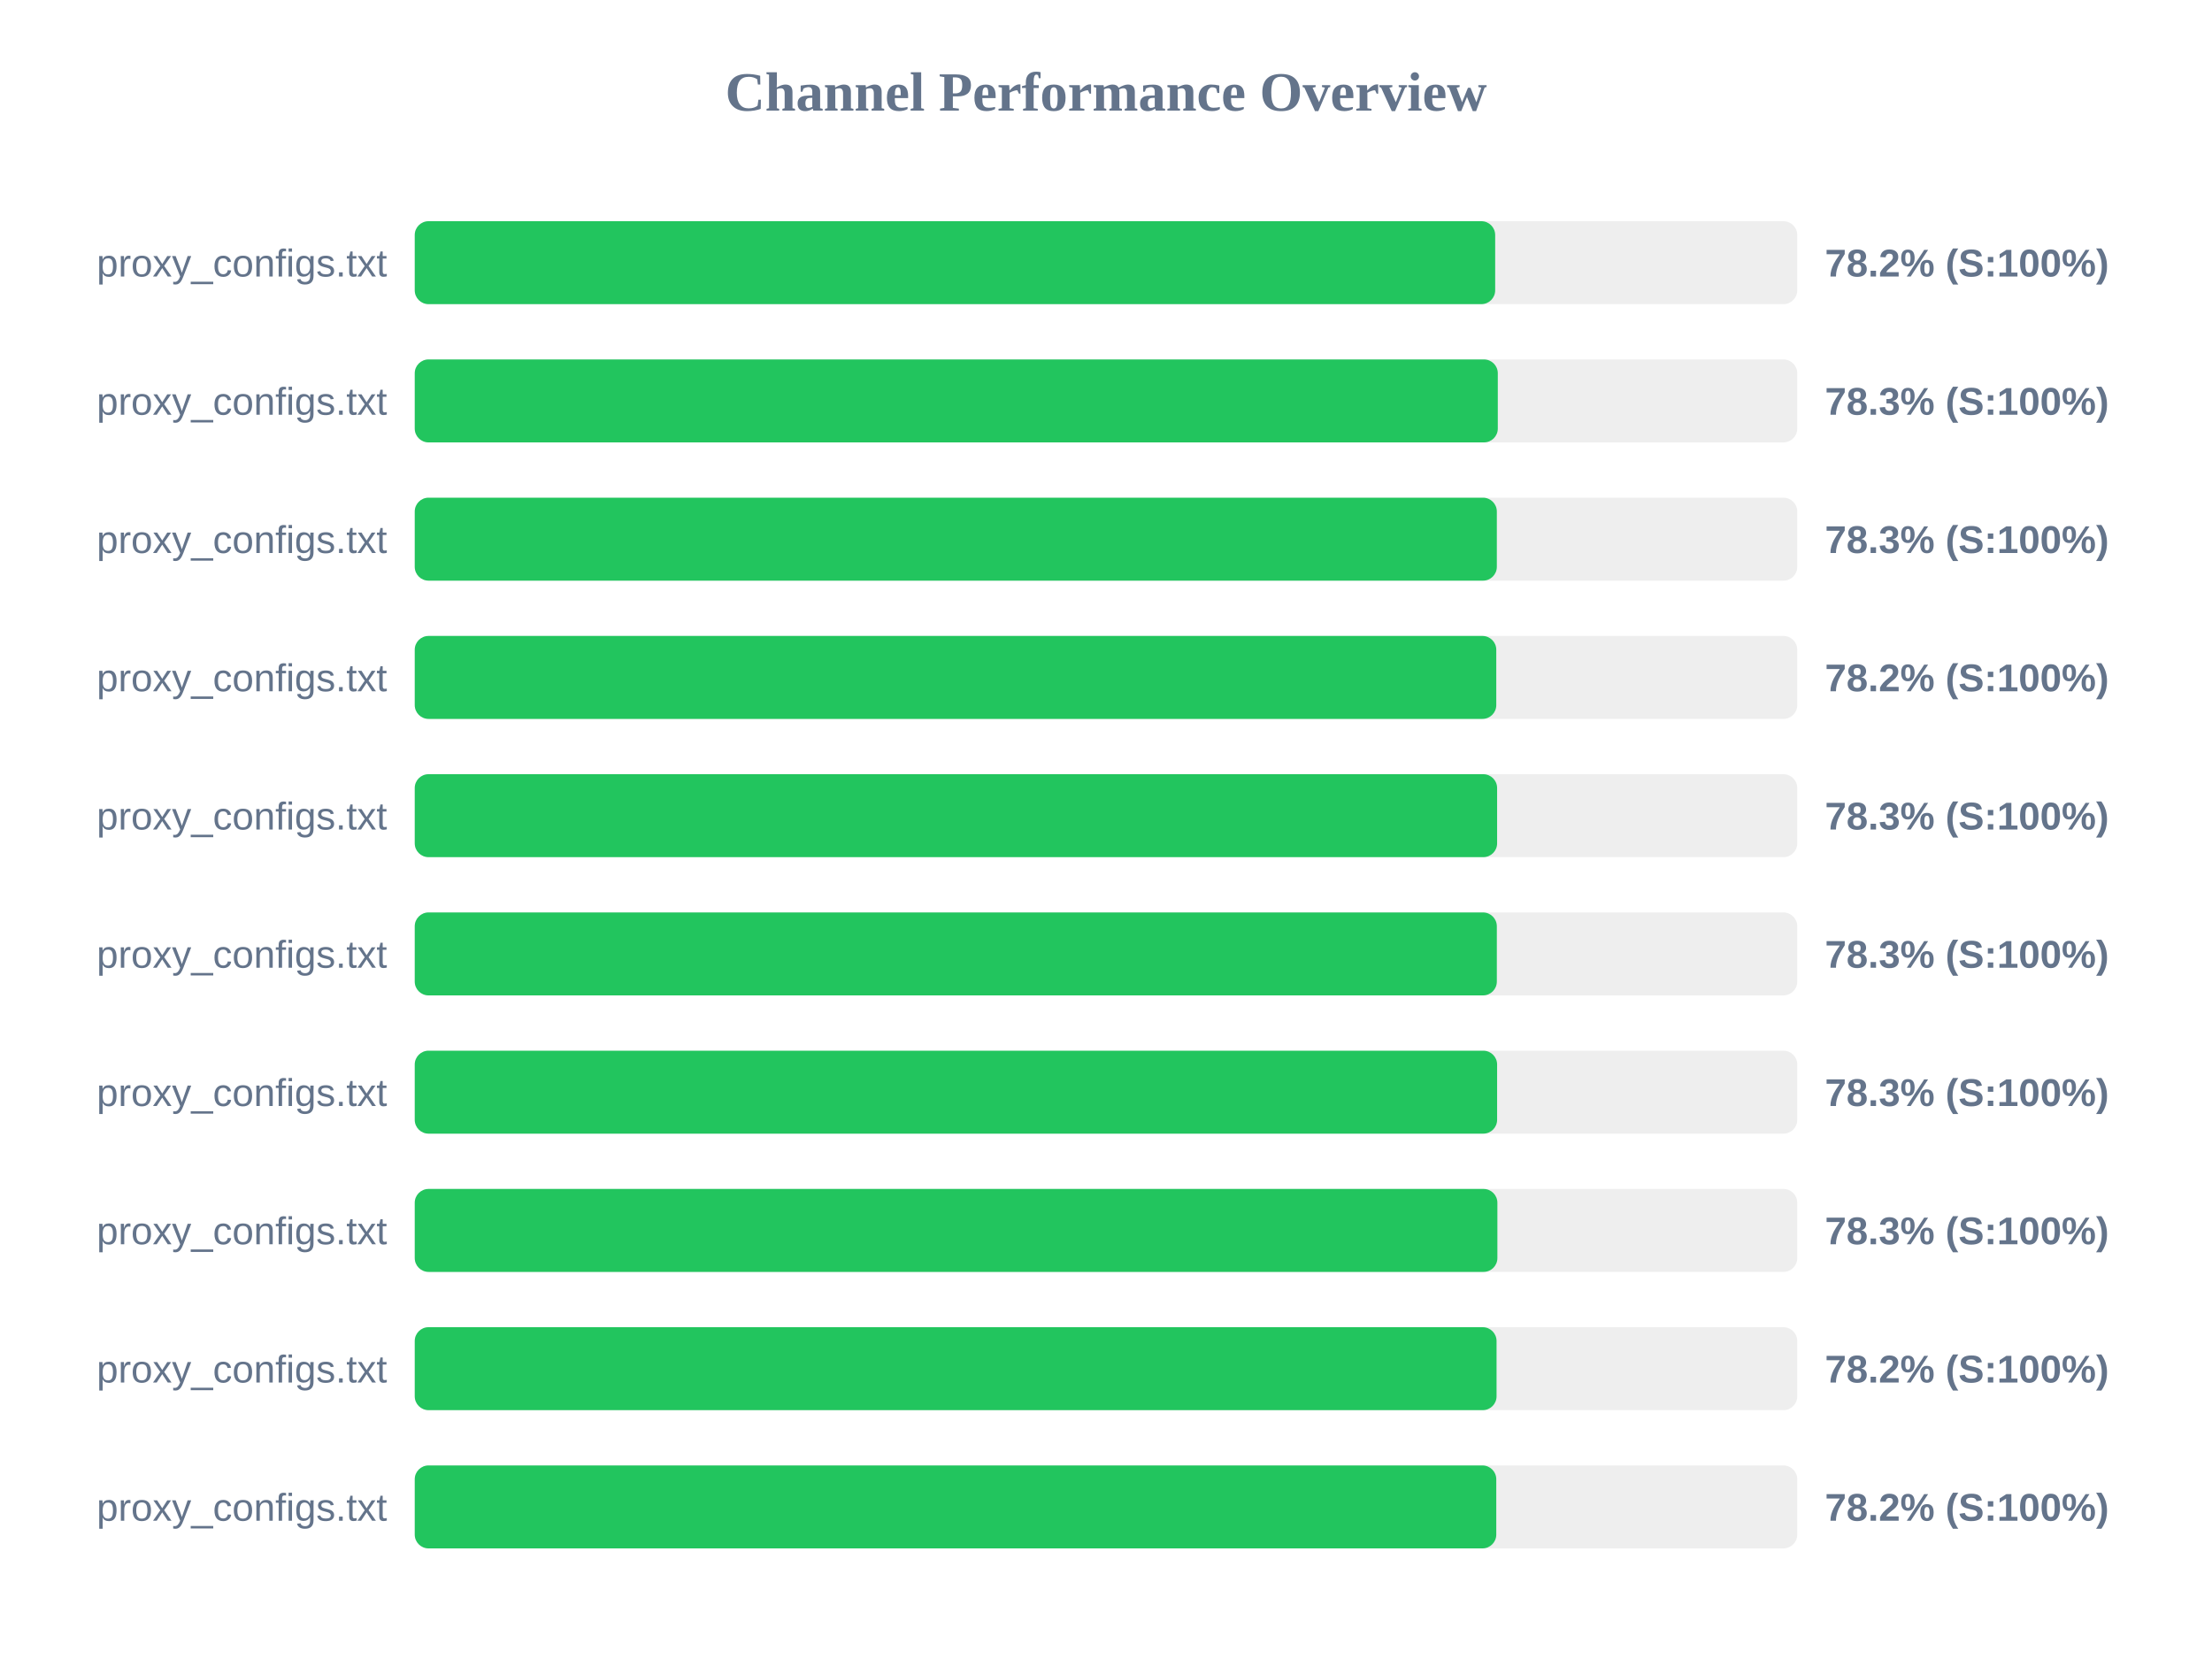
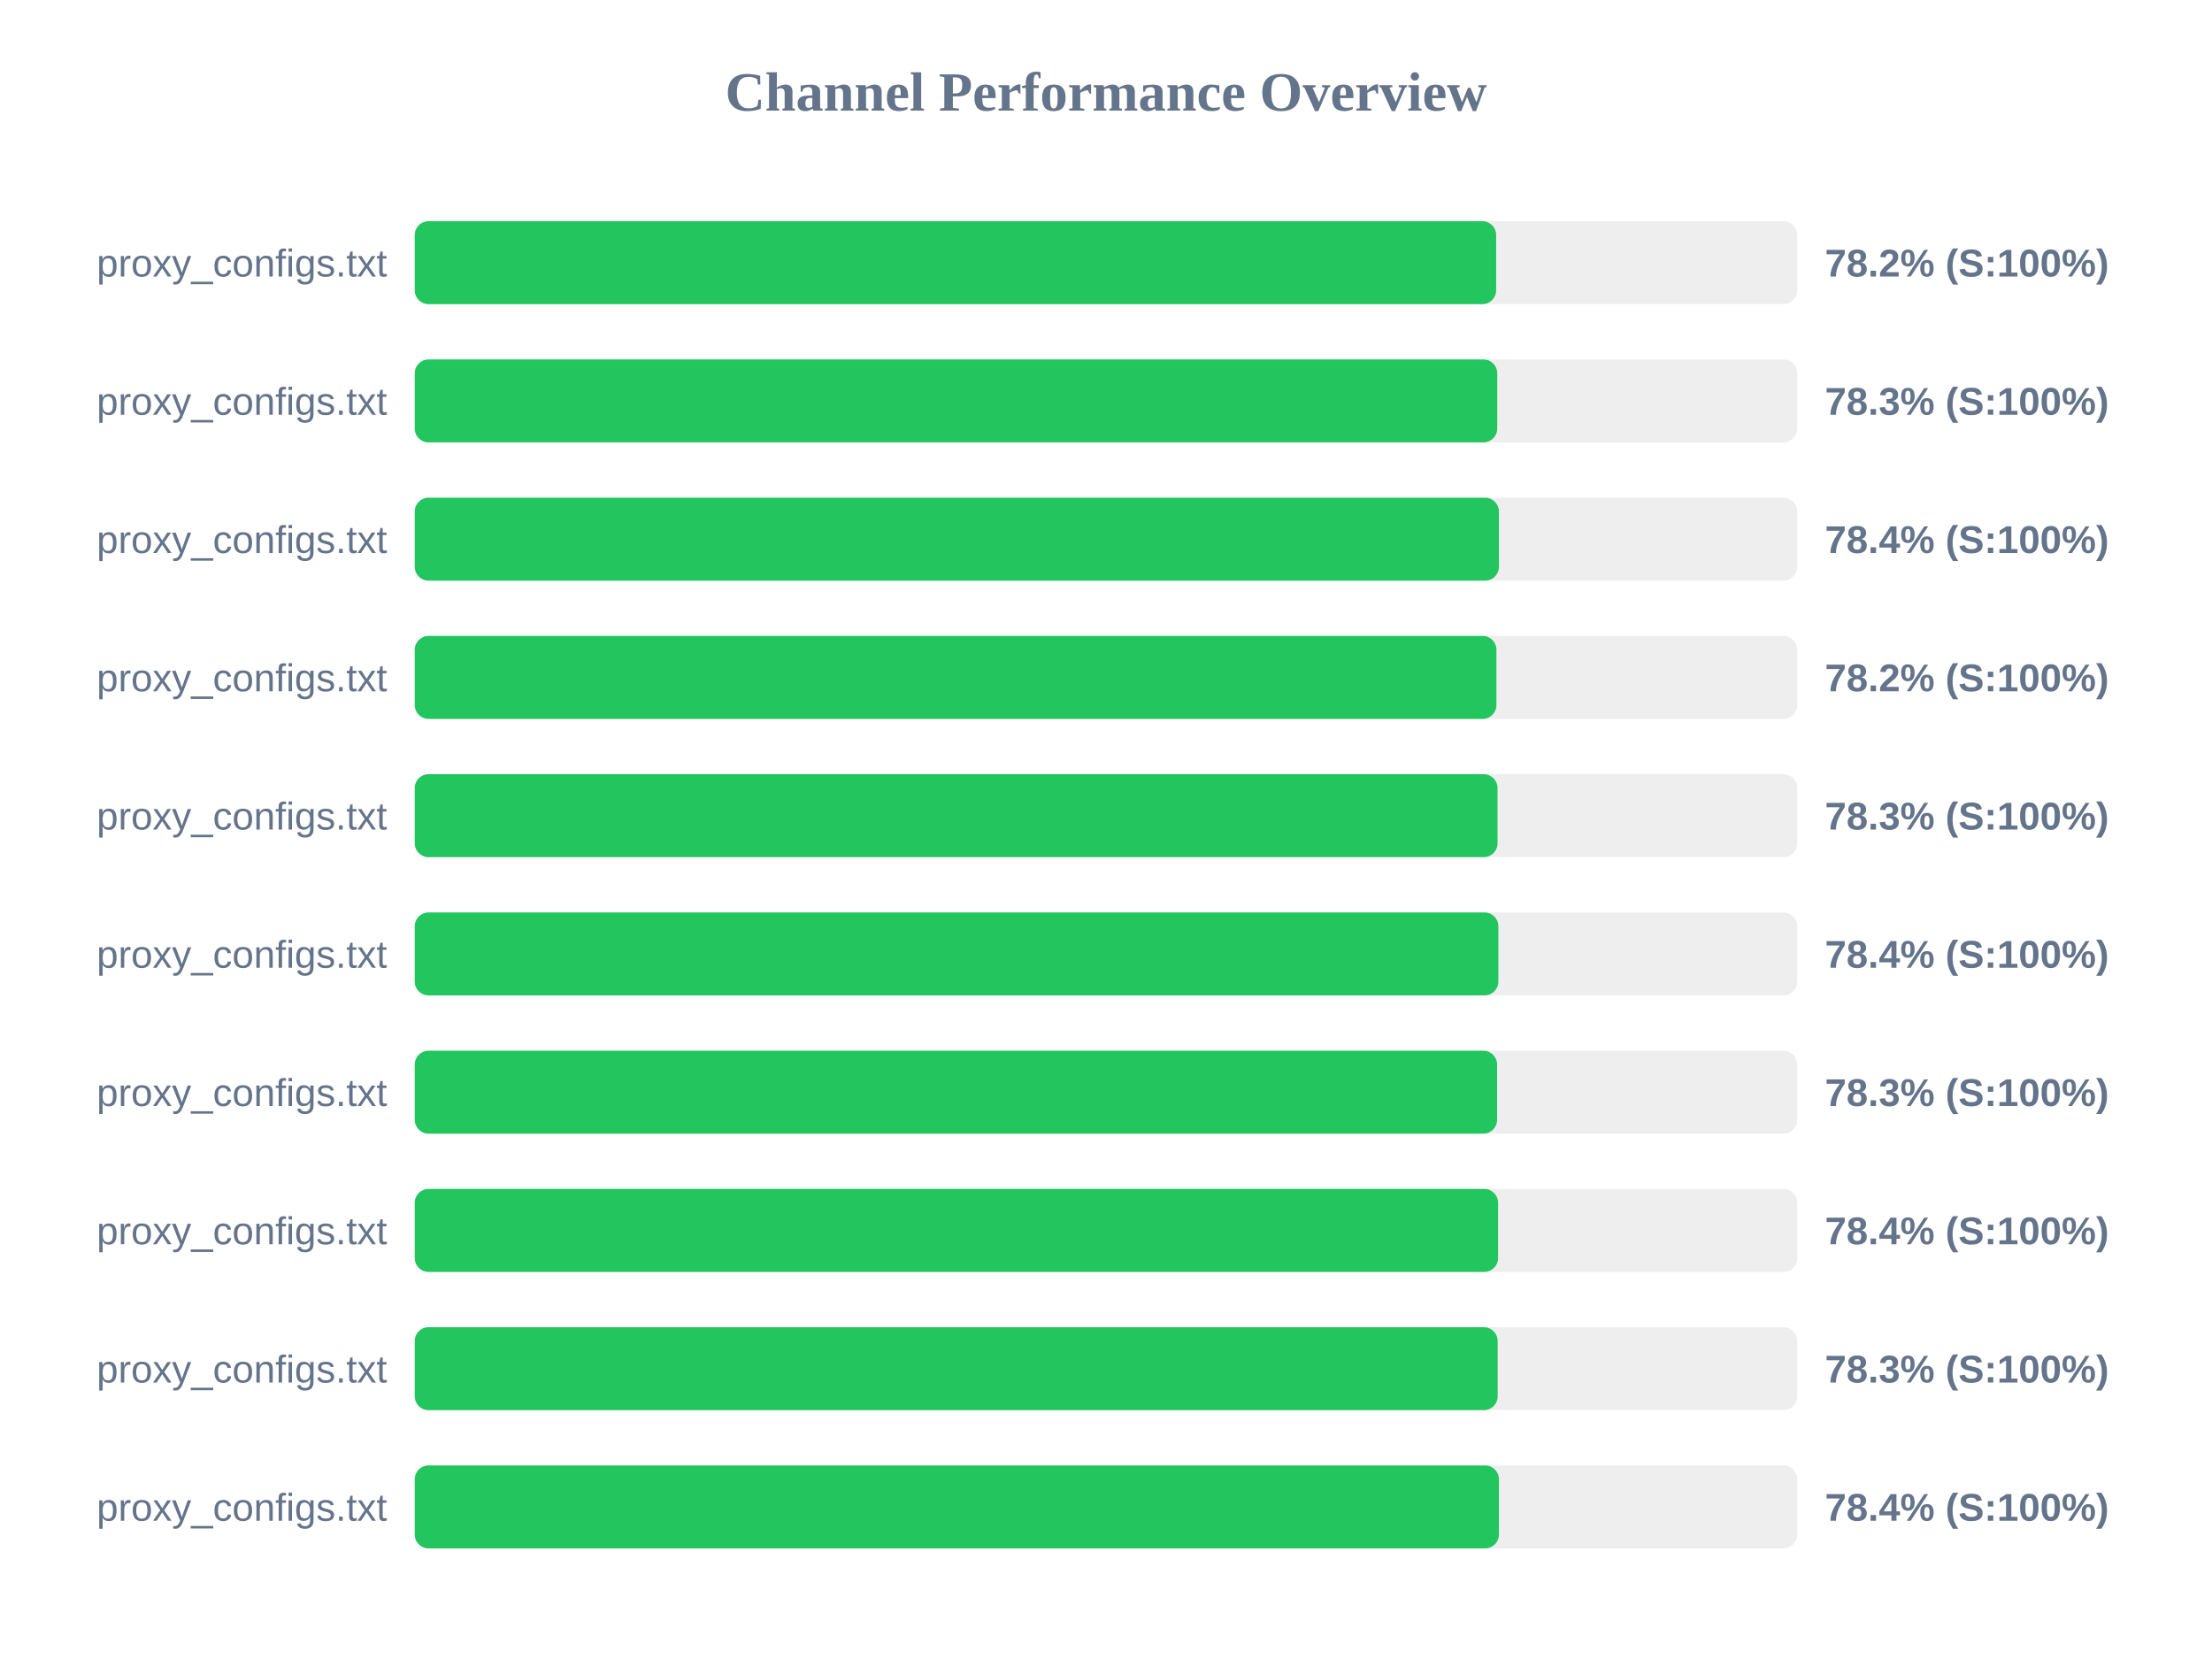
<svg xmlns="http://www.w3.org/2000/svg" width="800" height="600" version="1.1">
  <style>
        .row { font: 14px Arial; fill: #64748b; }
        .score { font: bold 14px Arial; fill: #64748b; }
    </style>
  <text x="400" y="40" text-anchor="middle" font-size="20px" font-weight="bold" fill="#64748b">Channel Performance Overview</text>
  <rect x="150" y="80" width="500" height="30" fill="#eee" rx="5" />
-   <rect x="150" y="80" width="390.75" height="30" fill="#22c55e" rx="5" />
+   <rect x="150" y="80" width="391.1" height="30" fill="#22c55e" rx="5" />
  <text x="140" y="100" text-anchor="end" class="row">proxy_configs.txt</text>
  <text x="660" y="100" text-anchor="start" class="score">78.2% (S:100%)</text>
  <rect x="150" y="130" width="500" height="30" fill="#eee" rx="5" />
-   <rect x="150" y="130" width="391.7" height="30" fill="#22c55e" rx="5" />
+   <rect x="150" y="130" width="391.5" height="30" fill="#22c55e" rx="5" />
  <text x="140" y="150" text-anchor="end" class="row">proxy_configs.txt</text>
  <text x="660" y="150" text-anchor="start" class="score">78.3% (S:100%)</text>
  <rect x="150" y="180" width="500" height="30" fill="#eee" rx="5" />
-   <rect x="150" y="180" width="391.35" height="30" fill="#22c55e" rx="5" />
+   <rect x="150" y="180" width="392.1" height="30" fill="#22c55e" rx="5" />
  <text x="140" y="200" text-anchor="end" class="row">proxy_configs.txt</text>
-   <text x="660" y="200" text-anchor="start" class="score">78.3% (S:100%)</text>
+   <text x="660" y="200" text-anchor="start" class="score">78.4% (S:100%)</text>
  <rect x="150" y="230" width="500" height="30" fill="#eee" rx="5" />
-   <rect x="150" y="230" width="391.15" height="30" fill="#22c55e" rx="5" />
+   <rect x="150" y="230" width="391.2" height="30" fill="#22c55e" rx="5" />
  <text x="140" y="250" text-anchor="end" class="row">proxy_configs.txt</text>
  <text x="660" y="250" text-anchor="start" class="score">78.2% (S:100%)</text>
  <rect x="150" y="280" width="500" height="30" fill="#eee" rx="5" />
-   <rect x="150" y="280" width="391.45" height="30" fill="#22c55e" rx="5" />
+   <rect x="150" y="280" width="391.6" height="30" fill="#22c55e" rx="5" />
  <text x="140" y="300" text-anchor="end" class="row">proxy_configs.txt</text>
  <text x="660" y="300" text-anchor="start" class="score">78.3% (S:100%)</text>
  <rect x="150" y="330" width="500" height="30" fill="#eee" rx="5" />
-   <rect x="150" y="330" width="391.35" height="30" fill="#22c55e" rx="5" />
+   <rect x="150" y="330" width="391.9" height="30" fill="#22c55e" rx="5" />
  <text x="140" y="350" text-anchor="end" class="row">proxy_configs.txt</text>
-   <text x="660" y="350" text-anchor="start" class="score">78.3% (S:100%)</text>
+   <text x="660" y="350" text-anchor="start" class="score">78.4% (S:100%)</text>
  <rect x="150" y="380" width="500" height="30" fill="#eee" rx="5" />
  <rect x="150" y="380" width="391.45" height="30" fill="#22c55e" rx="5" />
  <text x="140" y="400" text-anchor="end" class="row">proxy_configs.txt</text>
  <text x="660" y="400" text-anchor="start" class="score">78.3% (S:100%)</text>
  <rect x="150" y="430" width="500" height="30" fill="#eee" rx="5" />
-   <rect x="150" y="430" width="391.55" height="30" fill="#22c55e" rx="5" />
+   <rect x="150" y="430" width="391.8" height="30" fill="#22c55e" rx="5" />
  <text x="140" y="450" text-anchor="end" class="row">proxy_configs.txt</text>
-   <text x="660" y="450" text-anchor="start" class="score">78.3% (S:100%)</text>
+   <text x="660" y="450" text-anchor="start" class="score">78.4% (S:100%)</text>
  <rect x="150" y="480" width="500" height="30" fill="#eee" rx="5" />
-   <rect x="150" y="480" width="391.25" height="30" fill="#22c55e" rx="5" />
+   <rect x="150" y="480" width="391.65" height="30" fill="#22c55e" rx="5" />
  <text x="140" y="500" text-anchor="end" class="row">proxy_configs.txt</text>
-   <text x="660" y="500" text-anchor="start" class="score">78.2% (S:100%)</text>
+   <text x="660" y="500" text-anchor="start" class="score">78.3% (S:100%)</text>
  <rect x="150" y="530" width="500" height="30" fill="#eee" rx="5" />
-   <rect x="150" y="530" width="391.15" height="30" fill="#22c55e" rx="5" />
+   <rect x="150" y="530" width="392.1" height="30" fill="#22c55e" rx="5" />
  <text x="140" y="550" text-anchor="end" class="row">proxy_configs.txt</text>
-   <text x="660" y="550" text-anchor="start" class="score">78.2% (S:100%)</text>
+   <text x="660" y="550" text-anchor="start" class="score">78.4% (S:100%)</text>
</svg>
